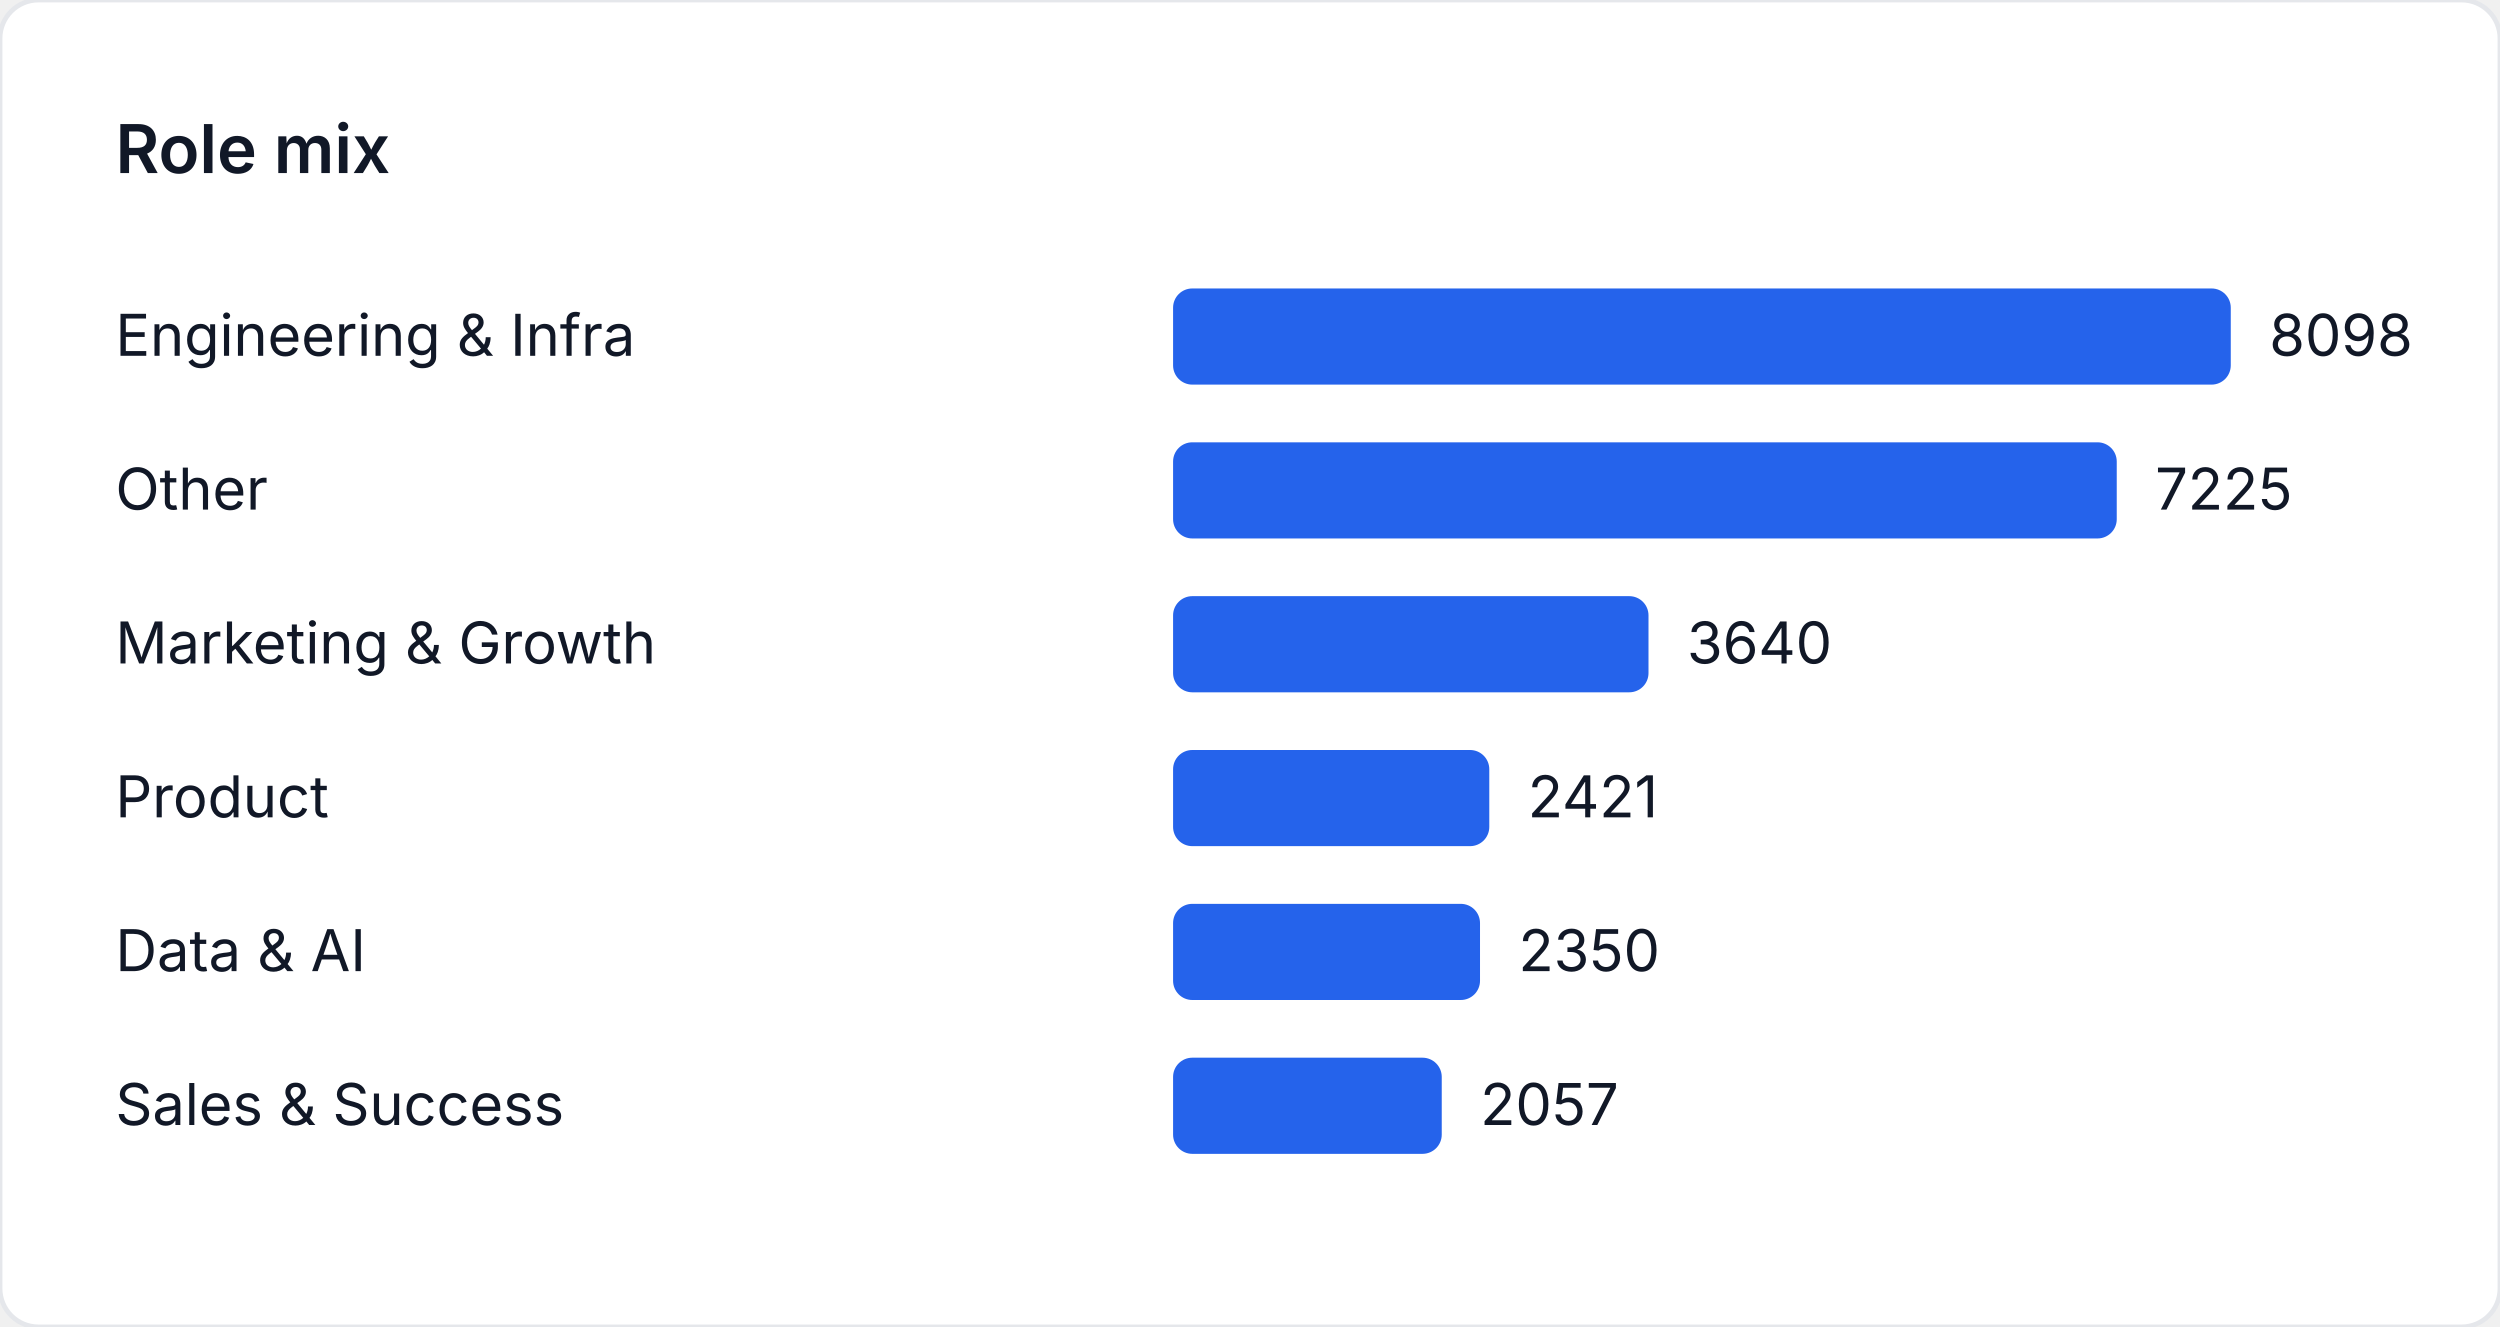
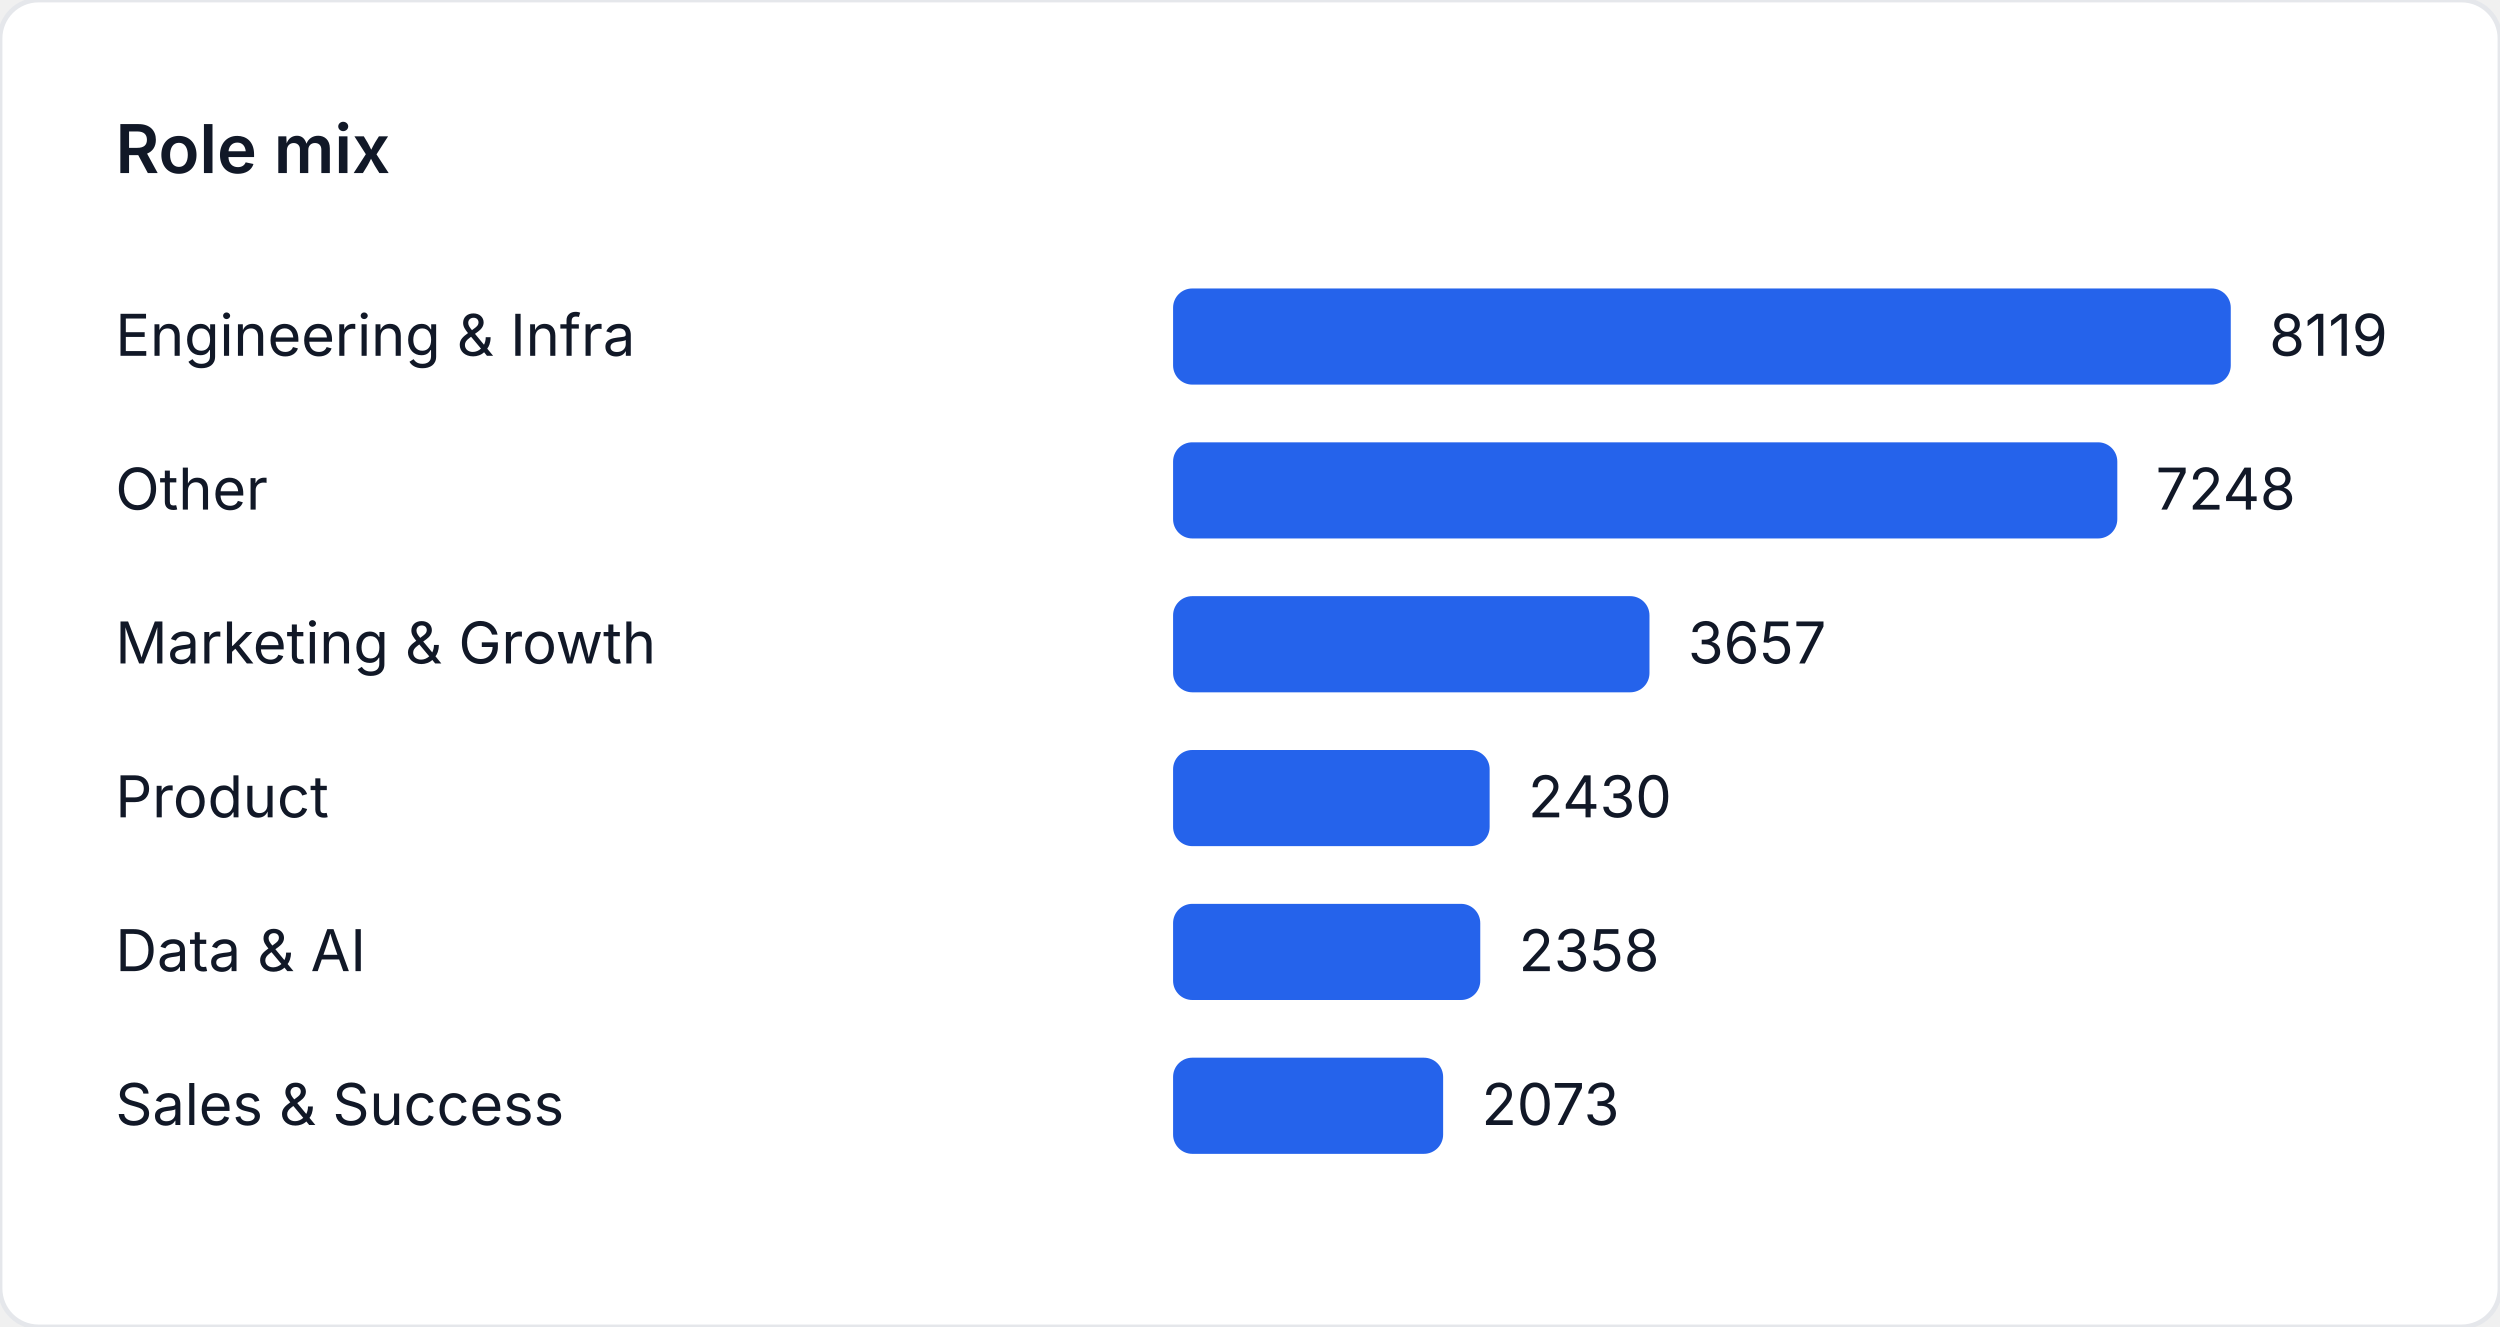
<svg xmlns="http://www.w3.org/2000/svg" width="520" height="276" viewBox="0 0 520 276" role="img" aria-label="Role mix">
  <style>
    text { font-family: "Inter", "Segoe UI", sans-serif; font-size: 12px; fill: #111827; }
    .title { font-size: 14px; font-weight: 600; }
  </style>
  <rect width="520" height="276" fill="#ffffff" rx="8" ry="8" stroke="#e5e7eb" />
  <text class="title" x="24" y="36">Role mix</text>
  <text x="24" y="74">Engineering &amp; Infra</text>
  <rect x="244" y="60" width="220" height="20" fill="#2563eb" rx="4" />
-   <text x="472" y="74">8098</text>
+   <text x="472" y="74">8119</text>
  <text x="24" y="106">Other</text>
-   <rect x="244" y="92" width="196.283" height="20" fill="#2563eb" rx="4" />
-   <text x="448.283" y="106">7225</text>
+   <rect x="244" y="92" width="196.399" height="20" fill="#2563eb" rx="4" />
+   <text x="448.399" y="106">7248</text>
  <text x="24" y="138">Marketing &amp; Growth</text>
-   <rect x="244" y="124" width="98.889" height="20" fill="#2563eb" rx="4" />
-   <text x="350.889" y="138">3640</text>
+   <rect x="244" y="124" width="99.093" height="20" fill="#2563eb" rx="4" />
+   <text x="351.093" y="138">3657</text>
  <text x="24" y="170">Product</text>
-   <rect x="244" y="156" width="65.772" height="20" fill="#2563eb" rx="4" />
-   <text x="317.772" y="170">2421</text>
+   <rect x="244" y="156" width="65.846" height="20" fill="#2563eb" rx="4" />
+   <text x="317.846" y="170">2430</text>
  <text x="24" y="202">Data &amp; AI</text>
-   <rect x="244" y="188" width="63.843" height="20" fill="#2563eb" rx="4" />
-   <text x="315.843" y="202">2350</text>
+   <rect x="244" y="188" width="63.895" height="20" fill="#2563eb" rx="4" />
+   <text x="315.895" y="202">2358</text>
  <text x="24" y="234">Sales &amp; Success</text>
-   <rect x="244" y="220" width="55.883" height="20" fill="#2563eb" rx="4" />
-   <text x="307.883" y="234">2057</text>
+   <rect x="244" y="220" width="56.172" height="20" fill="#2563eb" rx="4" />
+   <text x="308.172" y="234">2073</text>
</svg>
